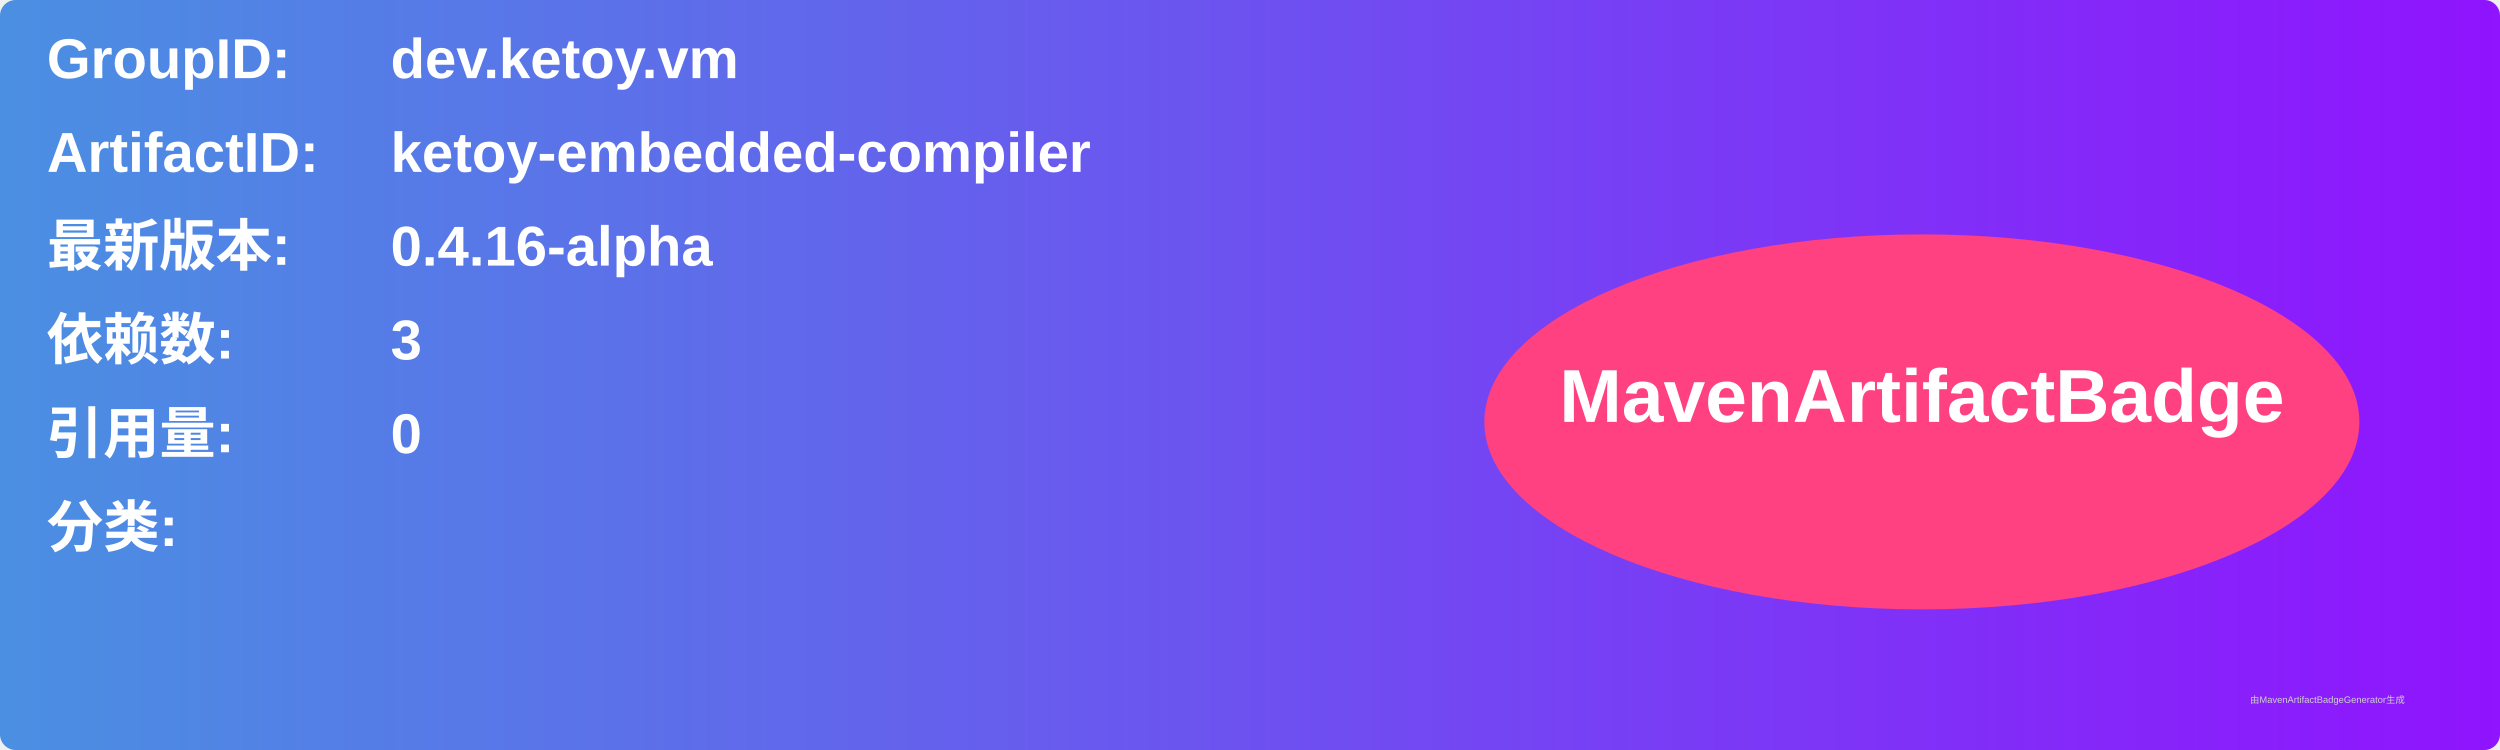
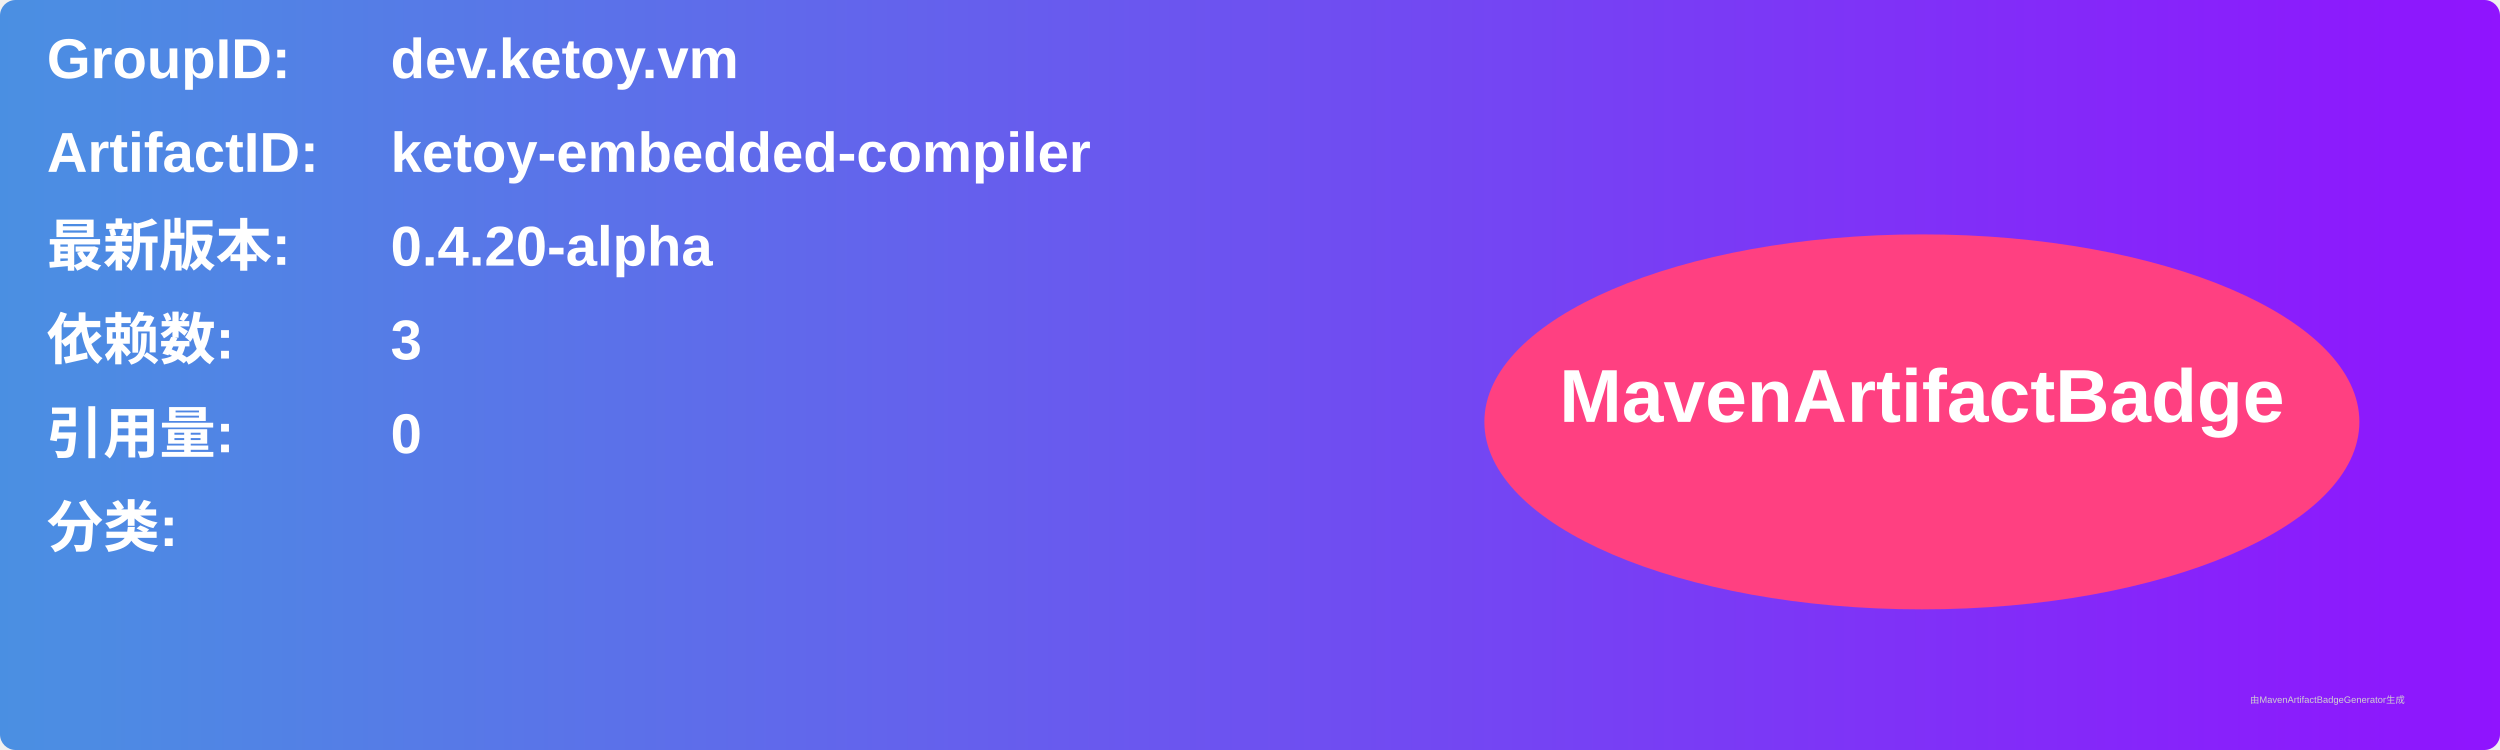
<svg xmlns="http://www.w3.org/2000/svg" width="800" height="240" viewBox="0 0 800 240">
  <linearGradient id="grad" x1="0%" y1="0%" x2="100%" y2="0%">
    <stop offset="0%" stop-color="#4a90e2" />
    <stop offset="100%" stop-color="#9013fe" />
  </linearGradient>
  <rect width="100%" height="100%" rx="5" ry="5" fill="url(#grad)" />
  <g transform="translate(15, 15)">
    <text x="0" y="10" font-family="Arial" font-size="18" fill="white" font-weight="bold" width="260">GroupID:</text>
    <text x="110" y="10" font-family="Arial" font-size="18" fill="white" font-weight="bold" width="460">dev.ketoy.vm</text>
    <text x="0" y="40" font-family="Arial" font-size="18" fill="white" font-weight="bold" width="260">ArtifactID:</text>
    <text x="110" y="40" font-family="Arial" font-size="18" fill="white" font-weight="bold" width="460">ketoy-embedded-compiler</text>
    <text x="0" y="70" font-family="Arial" font-size="18" fill="white" font-weight="bold">最新版本:</text>
    <text x="110" y="70" font-family="Arial" font-size="18" fill="white" font-weight="bold">
-       <tspan font-weight="bold">0.4.16-alpha</tspan>
+       <tspan font-weight="bold">0.4.20-alpha</tspan>
    </text>
    <text x="0" y="100" font-family="Arial" font-size="18" fill="white" font-weight="bold">依赖数: </text>
    <text x="110" y="100" font-family="Arial" font-size="18" fill="white">
      <tspan font-weight="bold">3</tspan>
    </text>
    <text x="0" y="130" font-family="Arial" font-size="18" fill="white" font-weight="bold">引用量: </text>
    <text x="110" y="130" font-family="Arial" font-size="18" fill="white">
      <tspan font-weight="bold">0</tspan>
    </text>
    <text x="0" y="160" font-family="Arial" font-size="18" fill="white" font-weight="bold">分类:</text>
    <text x="10" y="190" font-family="Arial" font-size="10" fill="white">
      <tspan font-weight="bold" />
    </text>
    <ellipse cx="600" cy="120" rx="140" ry="60" fill="#ff4081" />
    <text x="600" y="120" text-anchor="middle" font-family="Arial" font-size="24" fill="white" font-weight="bold">MavenArtifactBadge</text>
  </g>
  <text x="720" y="225" font-family="Arial" font-size="3" fill="#d0d0d0">由MavenArtifactBadgeGenerator生成</text>
</svg>
